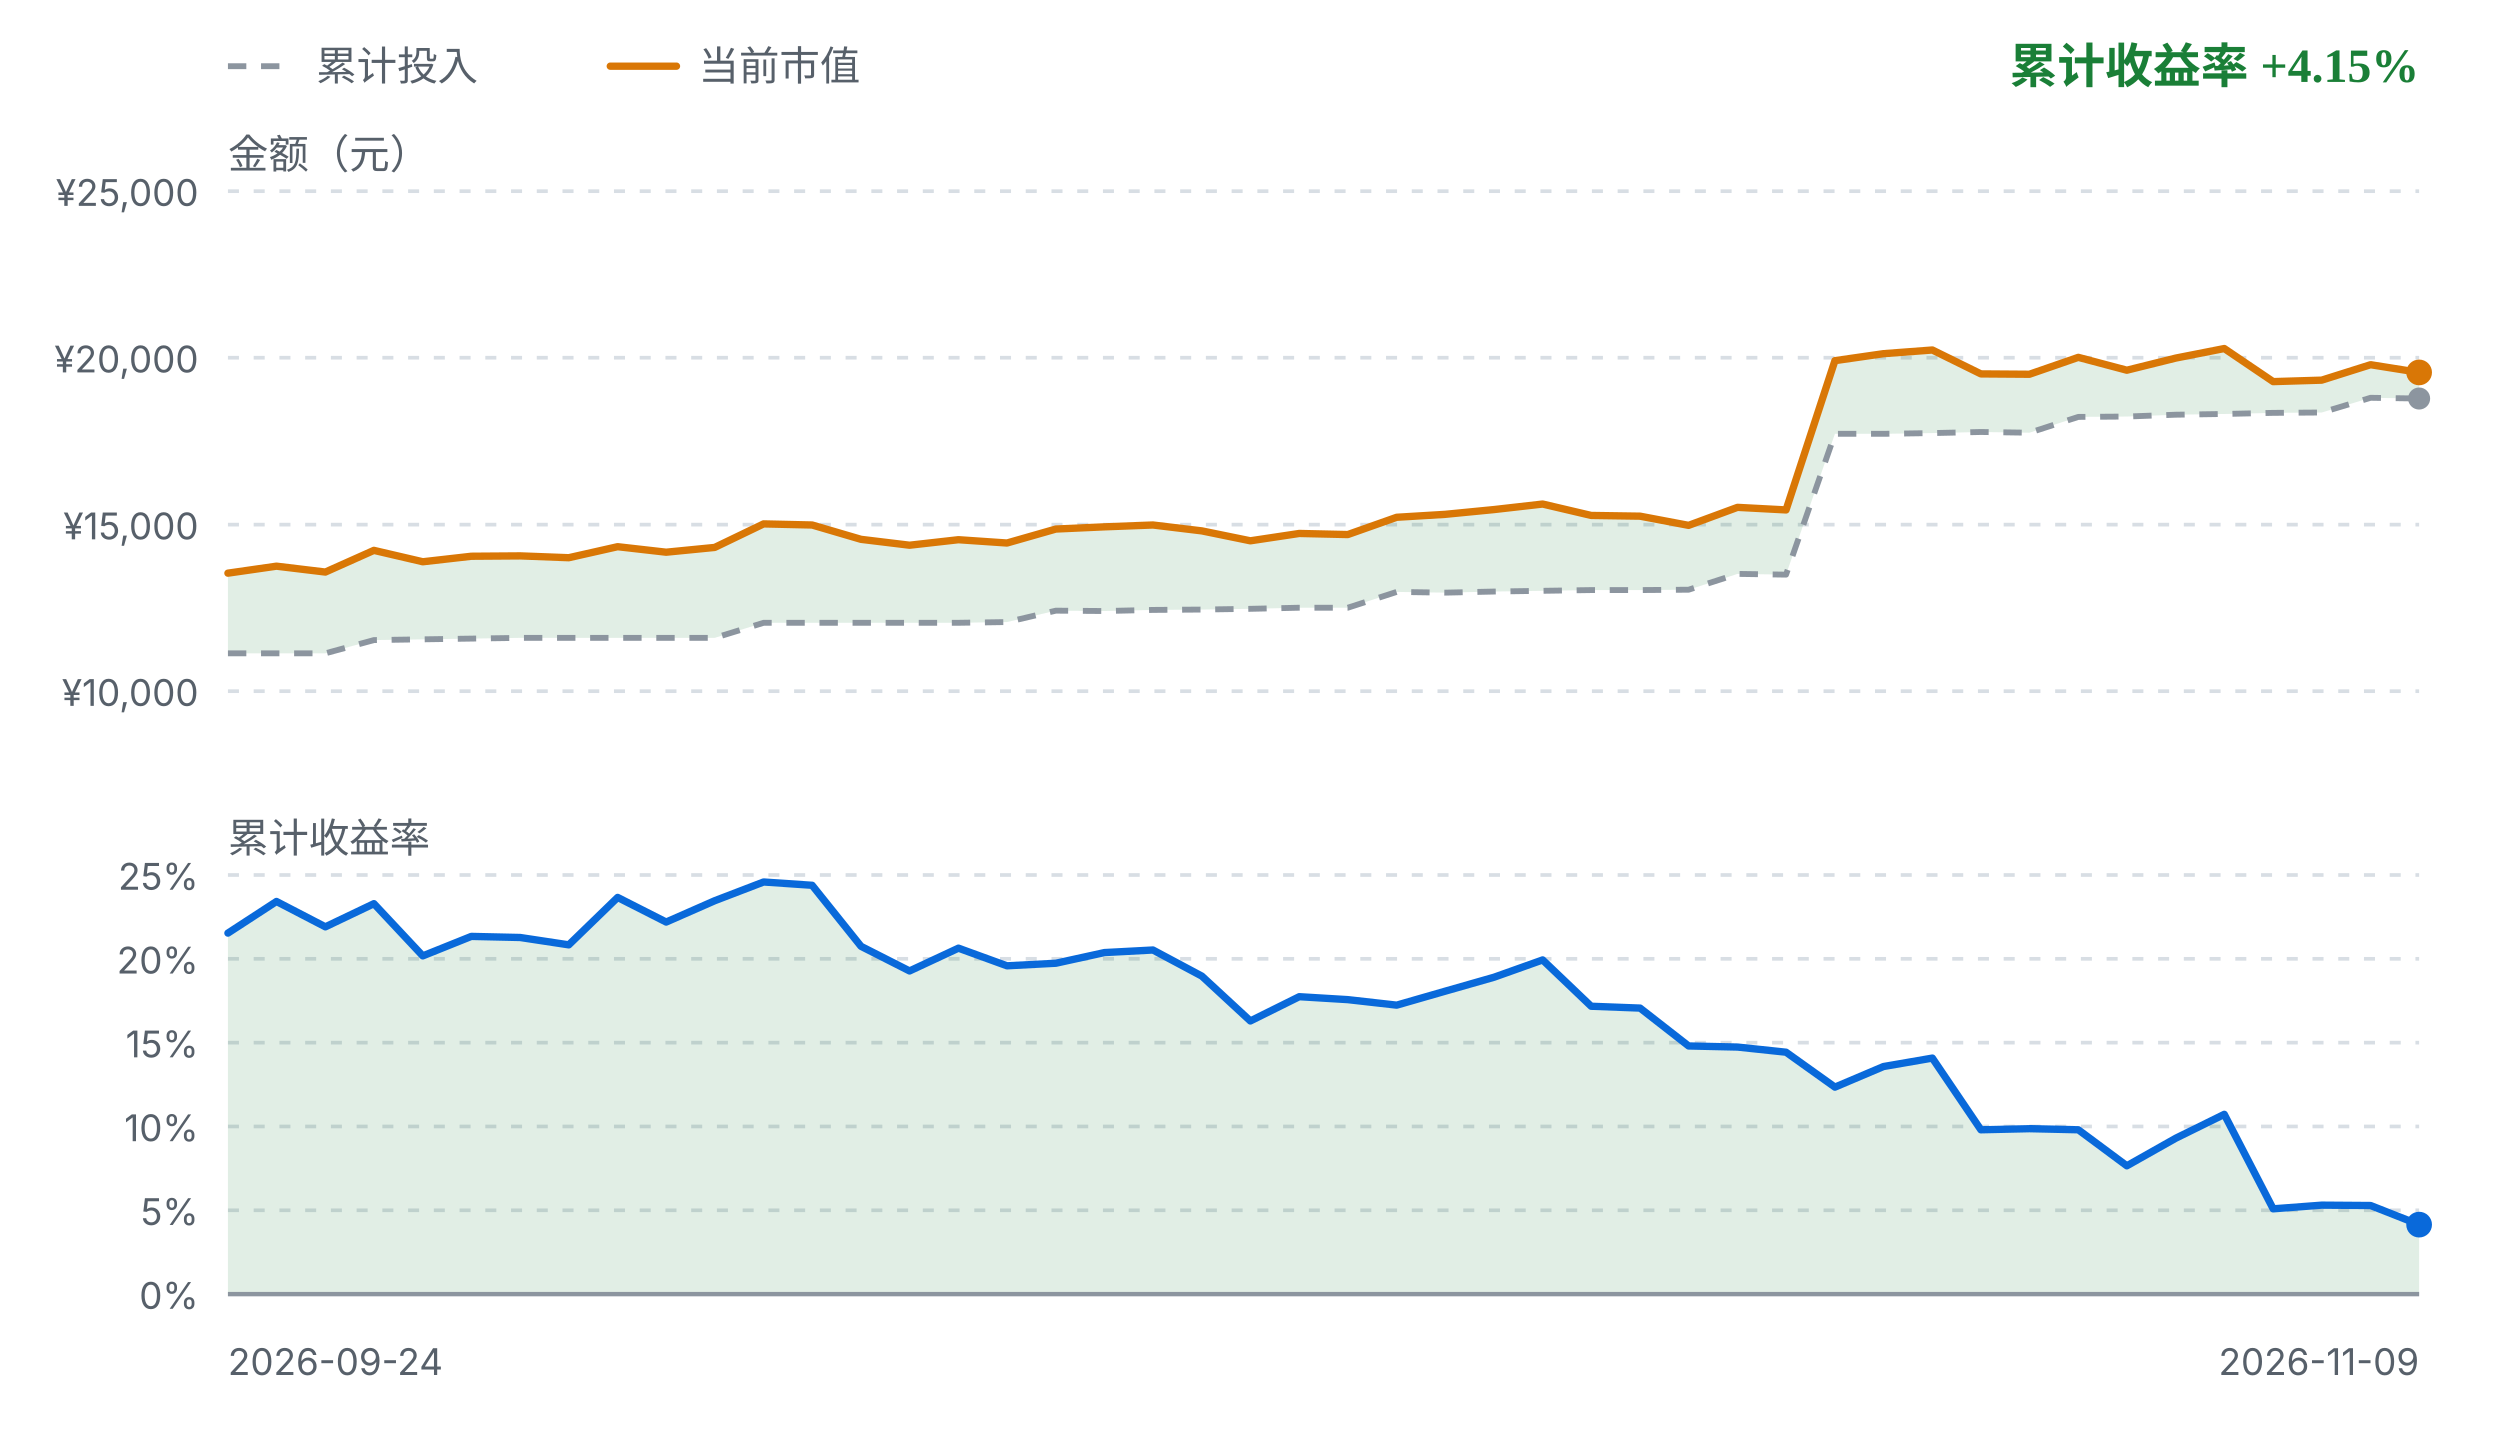
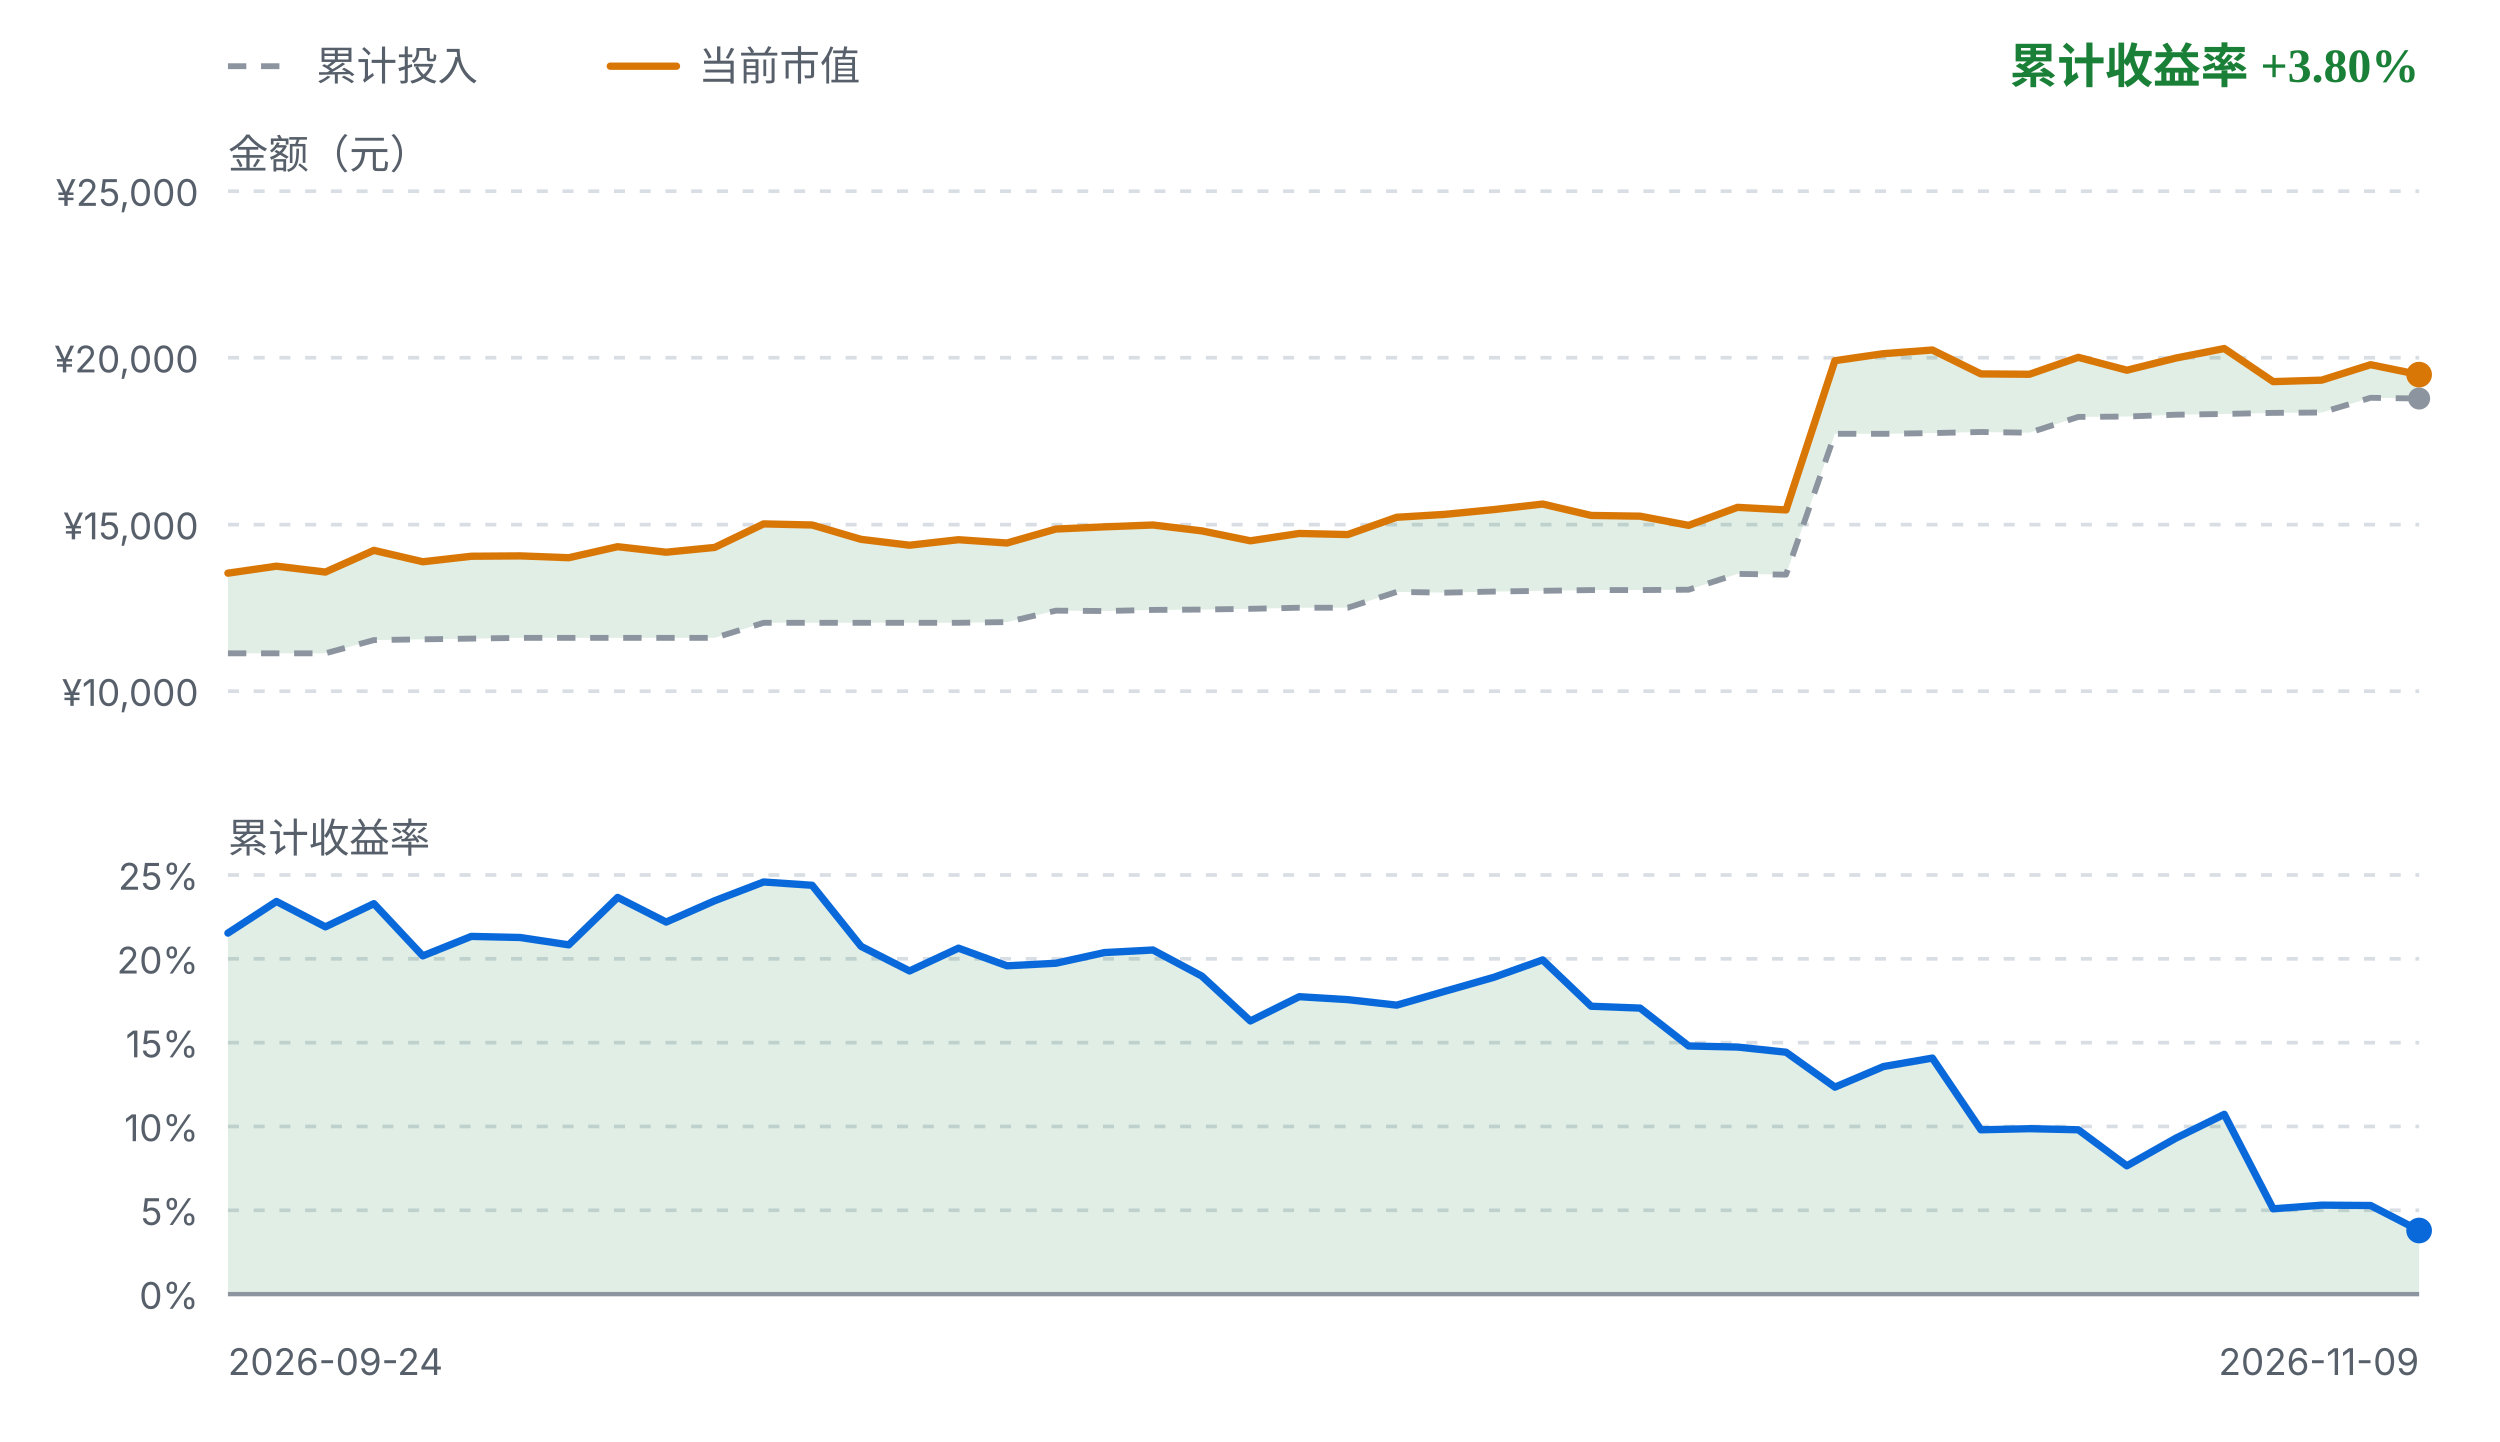
<svg xmlns="http://www.w3.org/2000/svg" viewBox="0 0 680 392" width="680" height="392" role="img" aria-label="FIRE 收益曲线">
  <style>
    .fg { fill: #1f2328; font-family: ui-sans-serif, system-ui, -apple-system, "Segoe UI", sans-serif; }
    .fg-muted { fill: #57606a; font-family: ui-sans-serif, system-ui, -apple-system, "Segoe UI", sans-serif; }
    .grid { stroke: #d8dee4; stroke-width: 1; stroke-dasharray: 3 4; }
    .zero { stroke: #8c959f; stroke-width: 1.2; }
    .basis { fill: none; stroke: #8c959f; stroke-width: 1.6; stroke-dasharray: 5 4; stroke-linejoin: round; }
    .value { fill: none; stroke: #d97706; stroke-width: 2; stroke-linejoin: round; stroke-linecap: round; }
    .rate { fill: none; stroke: #0969da; stroke-width: 2; stroke-linejoin: round; stroke-linecap: round; }
    .gap-up { fill: #1a7f37; fill-opacity: 0.13; }
    .gap-down { fill: #cf222e; fill-opacity: 0.13; }
    .rate-up { fill: #1a7f37; fill-opacity: 0.13; }
    .rate-down { fill: #cf222e; fill-opacity: 0.13; }
    .up { fill: #1a7f37; }
    .down { fill: #cf222e; }
    .dot-value { fill: #d97706; }
    .dot-basis { fill: #8c959f; }
    .dot-rate { fill: #0969da; }
    @media (prefers-color-scheme: dark) {
      .fg { fill: #e6edf3; }
      .fg-muted { fill: #8b949e; }
      .grid { stroke: #30363d; }
      .zero { stroke: #6e7681; }
      .basis { stroke: #6e7681; }
      .value { stroke: #f0b429; }
      .rate { stroke: #58a6ff; }
      .gap-up, .rate-up { fill: #3fb950; fill-opacity: 0.16; }
      .gap-down, .rate-down { fill: #f85149; fill-opacity: 0.16; }
      .up { fill: #3fb950; }
      .down { fill: #f85149; }
      .dot-value { fill: #f0b429; }
      .dot-basis { fill: #6e7681; }
      .dot-rate { fill: #58a6ff; }
    }
  </style>
  <line class="basis" x1="62" y1="18" x2="80" y2="18" />
  <text class="fg-muted" x="86" y="18" font-size="11" dominant-baseline="middle">累计投入</text>
  <line class="value" x1="166" y1="18" x2="184" y2="18" />
  <text class="fg-muted" x="190" y="18" font-size="11" dominant-baseline="middle">当前市值</text>
-   <text class="up" x="658" y="18" text-anchor="end" font-size="13" font-weight="600" dominant-baseline="middle">累计收益率 +4.15%</text>
+   <text class="up" x="658" y="18" text-anchor="end" font-size="13" font-weight="600" dominant-baseline="middle">累计收益率 +3.80%</text>
  <text class="fg-muted" x="62" y="42" font-size="11" dominant-baseline="middle">金额（元）</text>
  <line class="grid" x1="62" y1="52.0" x2="658" y2="52.0" />
  <text class="fg-muted" x="54" y="56.0" text-anchor="end" font-size="10">¥25,000</text>
  <line class="grid" x1="62" y1="97.3" x2="658" y2="97.3" />
  <text class="fg-muted" x="54" y="101.3" text-anchor="end" font-size="10">¥20,000</text>
  <line class="grid" x1="62" y1="142.7" x2="658" y2="142.7" />
  <text class="fg-muted" x="54" y="146.7" text-anchor="end" font-size="10">¥15,000</text>
  <line class="grid" x1="62" y1="188.0" x2="658" y2="188.0" />
  <text class="fg-muted" x="54" y="192.0" text-anchor="end" font-size="10">¥10,000</text>
-   <path d="M62.0,155.9 L75.2,154.0 L88.5,155.6 L101.7,149.7 L115.0,152.8 L128.2,151.3 L141.5,151.2 L154.7,151.7 L168.0,148.7 L181.2,150.2 L194.4,148.9 L207.7,142.5 L220.9,142.8 L234.2,146.7 L247.4,148.3 L260.7,146.8 L273.9,147.7 L287.2,143.9 L300.4,143.3 L313.6,142.8 L326.9,144.4 L340.1,147.1 L353.4,145.1 L366.6,145.4 L379.9,140.7 L393.1,139.9 L406.4,138.6 L419.6,137.1 L432.8,140.2 L446.1,140.4 L459.3,142.9 L472.6,138.0 L485.8,138.7 L499.1,98.1 L512.3,96.2 L525.6,95.2 L538.8,101.7 L552.0,101.8 L565.3,97.2 L578.5,100.7 L591.8,97.4 L605.0,94.8 L618.3,103.8 L631.5,103.4 L644.8,99.2 L658.0,101.3 L658.0,108.4 L644.8,108.2 L631.5,112.2 L618.3,112.3 L605.0,112.6 L591.8,112.8 L578.5,113.3 L565.3,113.4 L552.0,117.7 L538.8,117.5 L525.6,117.8 L512.3,118.0 L499.1,118.0 L485.8,156.3 L472.6,156.1 L459.3,160.4 L446.1,160.5 L432.8,160.5 L419.6,160.7 L406.4,160.9 L393.1,161.2 L379.9,161.0 L366.6,165.3 L353.4,165.3 L340.1,165.6 L326.9,165.8 L313.6,165.9 L300.4,166.2 L287.2,166.1 L273.9,169.2 L260.7,169.4 L247.4,169.4 L234.2,169.4 L220.9,169.4 L207.7,169.4 L194.4,173.5 L181.2,173.5 L168.0,173.5 L154.7,173.5 L141.5,173.5 L128.2,173.7 L115.0,173.9 L101.7,174.1 L88.5,177.7 L75.2,177.7 L62.0,177.7 Z" class="gap-up" />
+   <path d="M62.0,155.9 L75.2,154.0 L88.5,155.6 L101.7,149.7 L115.0,152.8 L128.2,151.3 L141.5,151.2 L154.7,151.7 L168.0,148.7 L181.2,150.2 L194.4,148.9 L207.7,142.5 L220.9,142.8 L234.2,146.7 L247.4,148.3 L260.7,146.8 L273.9,147.7 L287.2,143.9 L300.4,143.3 L313.6,142.8 L326.9,144.4 L340.1,147.1 L353.4,145.1 L366.6,145.4 L379.9,140.7 L393.1,139.9 L406.4,138.6 L419.6,137.1 L432.8,140.2 L446.1,140.4 L459.3,142.9 L472.6,138.0 L485.8,138.7 L499.1,98.1 L512.3,96.2 L525.6,95.2 L538.8,101.7 L552.0,101.8 L565.3,97.2 L578.5,100.7 L591.8,97.4 L605.0,94.8 L618.3,103.8 L631.5,103.4 L644.8,99.2 L658.0,101.9 L658.0,108.4 L644.8,108.2 L631.5,112.2 L618.3,112.3 L605.0,112.6 L591.8,112.8 L578.5,113.3 L565.3,113.4 L552.0,117.7 L538.8,117.5 L525.6,117.8 L512.3,118.0 L499.1,118.0 L485.8,156.3 L472.6,156.1 L459.3,160.4 L446.1,160.5 L432.8,160.5 L419.6,160.7 L406.4,160.9 L393.1,161.2 L379.9,161.0 L366.6,165.3 L353.4,165.3 L340.1,165.6 L326.9,165.8 L313.6,165.9 L300.4,166.2 L287.2,166.1 L273.9,169.2 L260.7,169.4 L247.4,169.4 L234.2,169.4 L220.9,169.4 L207.7,169.4 L194.4,173.5 L181.2,173.5 L168.0,173.5 L154.7,173.5 L141.5,173.5 L128.2,173.7 L115.0,173.9 L101.7,174.1 L88.5,177.7 L75.2,177.7 L62.0,177.7 Z" class="gap-up" />
  <path d="M62.0,177.7 L75.2,177.7 L88.5,177.7 L101.7,174.1 L115.0,173.9 L128.2,173.7 L141.5,173.5 L154.7,173.5 L168.0,173.5 L181.2,173.5 L194.4,173.5 L207.7,169.4 L220.9,169.4 L234.2,169.4 L247.4,169.4 L260.7,169.4 L273.9,169.2 L287.2,166.1 L300.4,166.2 L313.6,165.9 L326.9,165.8 L340.1,165.6 L353.4,165.3 L366.6,165.3 L379.9,161.0 L393.1,161.2 L406.4,160.9 L419.6,160.7 L432.8,160.5 L446.1,160.5 L459.3,160.4 L472.6,156.1 L485.8,156.3 L499.1,118.0 L512.3,118.0 L525.6,117.8 L538.8,117.5 L552.0,117.7 L565.3,113.4 L578.5,113.3 L591.8,112.8 L605.0,112.6 L618.3,112.3 L631.5,112.2 L644.8,108.2 L658.0,108.4" class="basis" />
-   <path d="M62.0,155.9 L75.2,154.0 L88.5,155.6 L101.7,149.7 L115.0,152.8 L128.2,151.3 L141.5,151.2 L154.7,151.7 L168.0,148.7 L181.2,150.2 L194.4,148.9 L207.7,142.5 L220.9,142.8 L234.2,146.7 L247.4,148.3 L260.7,146.8 L273.9,147.7 L287.2,143.9 L300.4,143.3 L313.6,142.8 L326.9,144.4 L340.1,147.1 L353.4,145.1 L366.6,145.4 L379.9,140.7 L393.1,139.9 L406.4,138.6 L419.6,137.1 L432.8,140.2 L446.1,140.4 L459.3,142.9 L472.6,138.0 L485.8,138.7 L499.1,98.1 L512.3,96.2 L525.6,95.2 L538.8,101.7 L552.0,101.8 L565.3,97.2 L578.5,100.7 L591.8,97.4 L605.0,94.8 L618.3,103.8 L631.5,103.4 L644.8,99.2 L658.0,101.3" class="value" />
+   <path d="M62.0,155.9 L75.2,154.0 L88.5,155.6 L101.7,149.7 L115.0,152.8 L128.2,151.3 L141.5,151.2 L154.7,151.7 L168.0,148.7 L181.2,150.2 L194.4,148.9 L207.7,142.5 L220.9,142.8 L234.2,146.7 L247.4,148.3 L260.7,146.8 L273.9,147.7 L287.2,143.9 L300.4,143.3 L313.6,142.8 L326.9,144.4 L340.1,147.1 L353.4,145.1 L366.6,145.4 L379.9,140.7 L393.1,139.9 L406.4,138.6 L419.6,137.1 L432.8,140.2 L446.1,140.4 L459.3,142.9 L472.6,138.0 L485.8,138.7 L499.1,98.1 L512.3,96.2 L525.6,95.2 L538.8,101.7 L552.0,101.8 L565.3,97.2 L578.5,100.7 L591.8,97.4 L605.0,94.8 L618.3,103.8 L631.5,103.4 L644.8,99.2 L658.0,101.9" class="value" />
  <circle class="dot-basis" cx="658.0" cy="108.4" r="3" />
-   <circle class="dot-value" cx="658.0" cy="101.3" r="3.5" />
+   <circle class="dot-value" cx="658.0" cy="101.9" r="3.5" />
  <text class="fg-muted" x="62" y="228" font-size="11" dominant-baseline="middle">累计收益率</text>
  <line class="grid" x1="62" y1="238.0" x2="658" y2="238.0" />
  <text class="fg-muted" x="54" y="242.0" text-anchor="end" font-size="10">25%</text>
  <line class="grid" x1="62" y1="260.8" x2="658" y2="260.8" />
  <text class="fg-muted" x="54" y="264.8" text-anchor="end" font-size="10">20%</text>
  <line class="grid" x1="62" y1="283.6" x2="658" y2="283.6" />
  <text class="fg-muted" x="54" y="287.6" text-anchor="end" font-size="10">15%</text>
  <line class="grid" x1="62" y1="306.4" x2="658" y2="306.4" />
  <text class="fg-muted" x="54" y="310.4" text-anchor="end" font-size="10">10%</text>
  <line class="grid" x1="62" y1="329.2" x2="658" y2="329.2" />
  <text class="fg-muted" x="54" y="333.2" text-anchor="end" font-size="10">5%</text>
  <line class="grid" x1="62" y1="352.0" x2="658" y2="352.0" />
  <text class="fg-muted" x="54" y="356.0" text-anchor="end" font-size="10">0%</text>
-   <path d="M62.0,253.8 L75.2,245.2 L88.5,252.1 L101.7,245.8 L115.0,260.0 L128.2,254.7 L141.5,255.0 L154.7,257.0 L168.0,244.1 L181.2,250.8 L194.4,245.0 L207.7,239.9 L220.9,240.8 L234.2,257.4 L247.4,264.1 L260.7,257.9 L273.9,262.7 L287.2,262.0 L300.4,259.1 L313.6,258.4 L326.9,265.5 L340.1,277.7 L353.4,271.1 L366.6,271.9 L379.9,273.4 L393.1,269.6 L406.4,265.8 L419.6,261.1 L432.8,273.7 L446.1,274.2 L459.3,284.5 L472.6,284.8 L485.8,286.2 L499.1,295.7 L512.3,290.1 L525.6,287.8 L538.8,307.3 L552.0,307.0 L565.3,307.3 L578.5,317.1 L591.8,309.6 L605.0,303.1 L618.3,328.8 L631.5,327.8 L644.8,327.9 L658.0,333.1 L658.0,352.0 L62.0,352.0 Z" class="rate-up" />
+   <path d="M62.0,253.8 L75.2,245.2 L88.5,252.1 L101.7,245.8 L115.0,260.0 L128.2,254.7 L141.5,255.0 L154.7,257.0 L168.0,244.1 L181.2,250.8 L194.4,245.0 L207.7,239.9 L220.9,240.8 L234.2,257.4 L247.4,264.1 L260.7,257.9 L273.9,262.7 L287.2,262.0 L300.4,259.1 L313.6,258.4 L326.9,265.5 L340.1,277.7 L353.4,271.1 L366.6,271.9 L379.9,273.4 L393.1,269.6 L406.4,265.8 L419.6,261.1 L432.8,273.7 L446.1,274.2 L459.3,284.5 L472.6,284.8 L485.8,286.2 L499.1,295.7 L512.3,290.1 L525.6,287.8 L538.8,307.3 L552.0,307.0 L565.3,307.3 L578.5,317.1 L591.8,309.6 L605.0,303.1 L618.3,328.8 L631.5,327.8 L644.8,327.9 L658.0,334.7 L658.0,352.0 L62.0,352.0 Z" class="rate-up" />
  <line class="zero" x1="62" y1="352.0" x2="658" y2="352.0" />
-   <path d="M62.0,253.8 L75.2,245.2 L88.5,252.1 L101.7,245.8 L115.0,260.0 L128.2,254.7 L141.5,255.0 L154.7,257.0 L168.0,244.1 L181.2,250.8 L194.4,245.0 L207.7,239.9 L220.9,240.8 L234.2,257.4 L247.4,264.1 L260.7,257.9 L273.9,262.7 L287.2,262.0 L300.4,259.1 L313.6,258.4 L326.9,265.5 L340.1,277.7 L353.4,271.1 L366.6,271.9 L379.9,273.4 L393.1,269.6 L406.4,265.8 L419.6,261.1 L432.8,273.7 L446.1,274.2 L459.3,284.5 L472.6,284.8 L485.8,286.2 L499.1,295.7 L512.3,290.1 L525.6,287.8 L538.8,307.3 L552.0,307.0 L565.3,307.3 L578.5,317.1 L591.8,309.6 L605.0,303.1 L618.3,328.8 L631.5,327.8 L644.8,327.9 L658.0,333.1" class="rate" />
-   <circle class="dot-rate" cx="658.0" cy="333.1" r="3.5" />
+   <path d="M62.0,253.8 L75.2,245.2 L88.5,252.1 L101.7,245.8 L115.0,260.0 L128.2,254.7 L141.5,255.0 L154.7,257.0 L168.0,244.1 L181.2,250.8 L194.4,245.0 L207.7,239.9 L220.9,240.8 L234.2,257.4 L247.4,264.1 L260.7,257.9 L273.9,262.7 L287.2,262.0 L300.4,259.1 L313.6,258.4 L326.9,265.5 L340.1,277.7 L353.4,271.1 L366.6,271.9 L379.9,273.4 L393.1,269.6 L406.4,265.8 L419.6,261.1 L432.8,273.7 L446.1,274.2 L459.3,284.5 L472.6,284.8 L485.8,286.2 L499.1,295.7 L512.3,290.1 L525.6,287.8 L538.8,307.3 L552.0,307.0 L565.3,307.3 L578.5,317.1 L591.8,309.6 L605.0,303.1 L618.3,328.8 L631.5,327.8 L644.8,327.9 L658.0,334.7" class="rate" />
+   <circle class="dot-rate" cx="658.0" cy="334.7" r="3.5" />
  <text class="fg-muted" x="62" y="374" font-size="10">2026-09-24</text>
  <text class="fg-muted" x="658" y="374" text-anchor="end" font-size="10">2026-11-09</text>
</svg>
